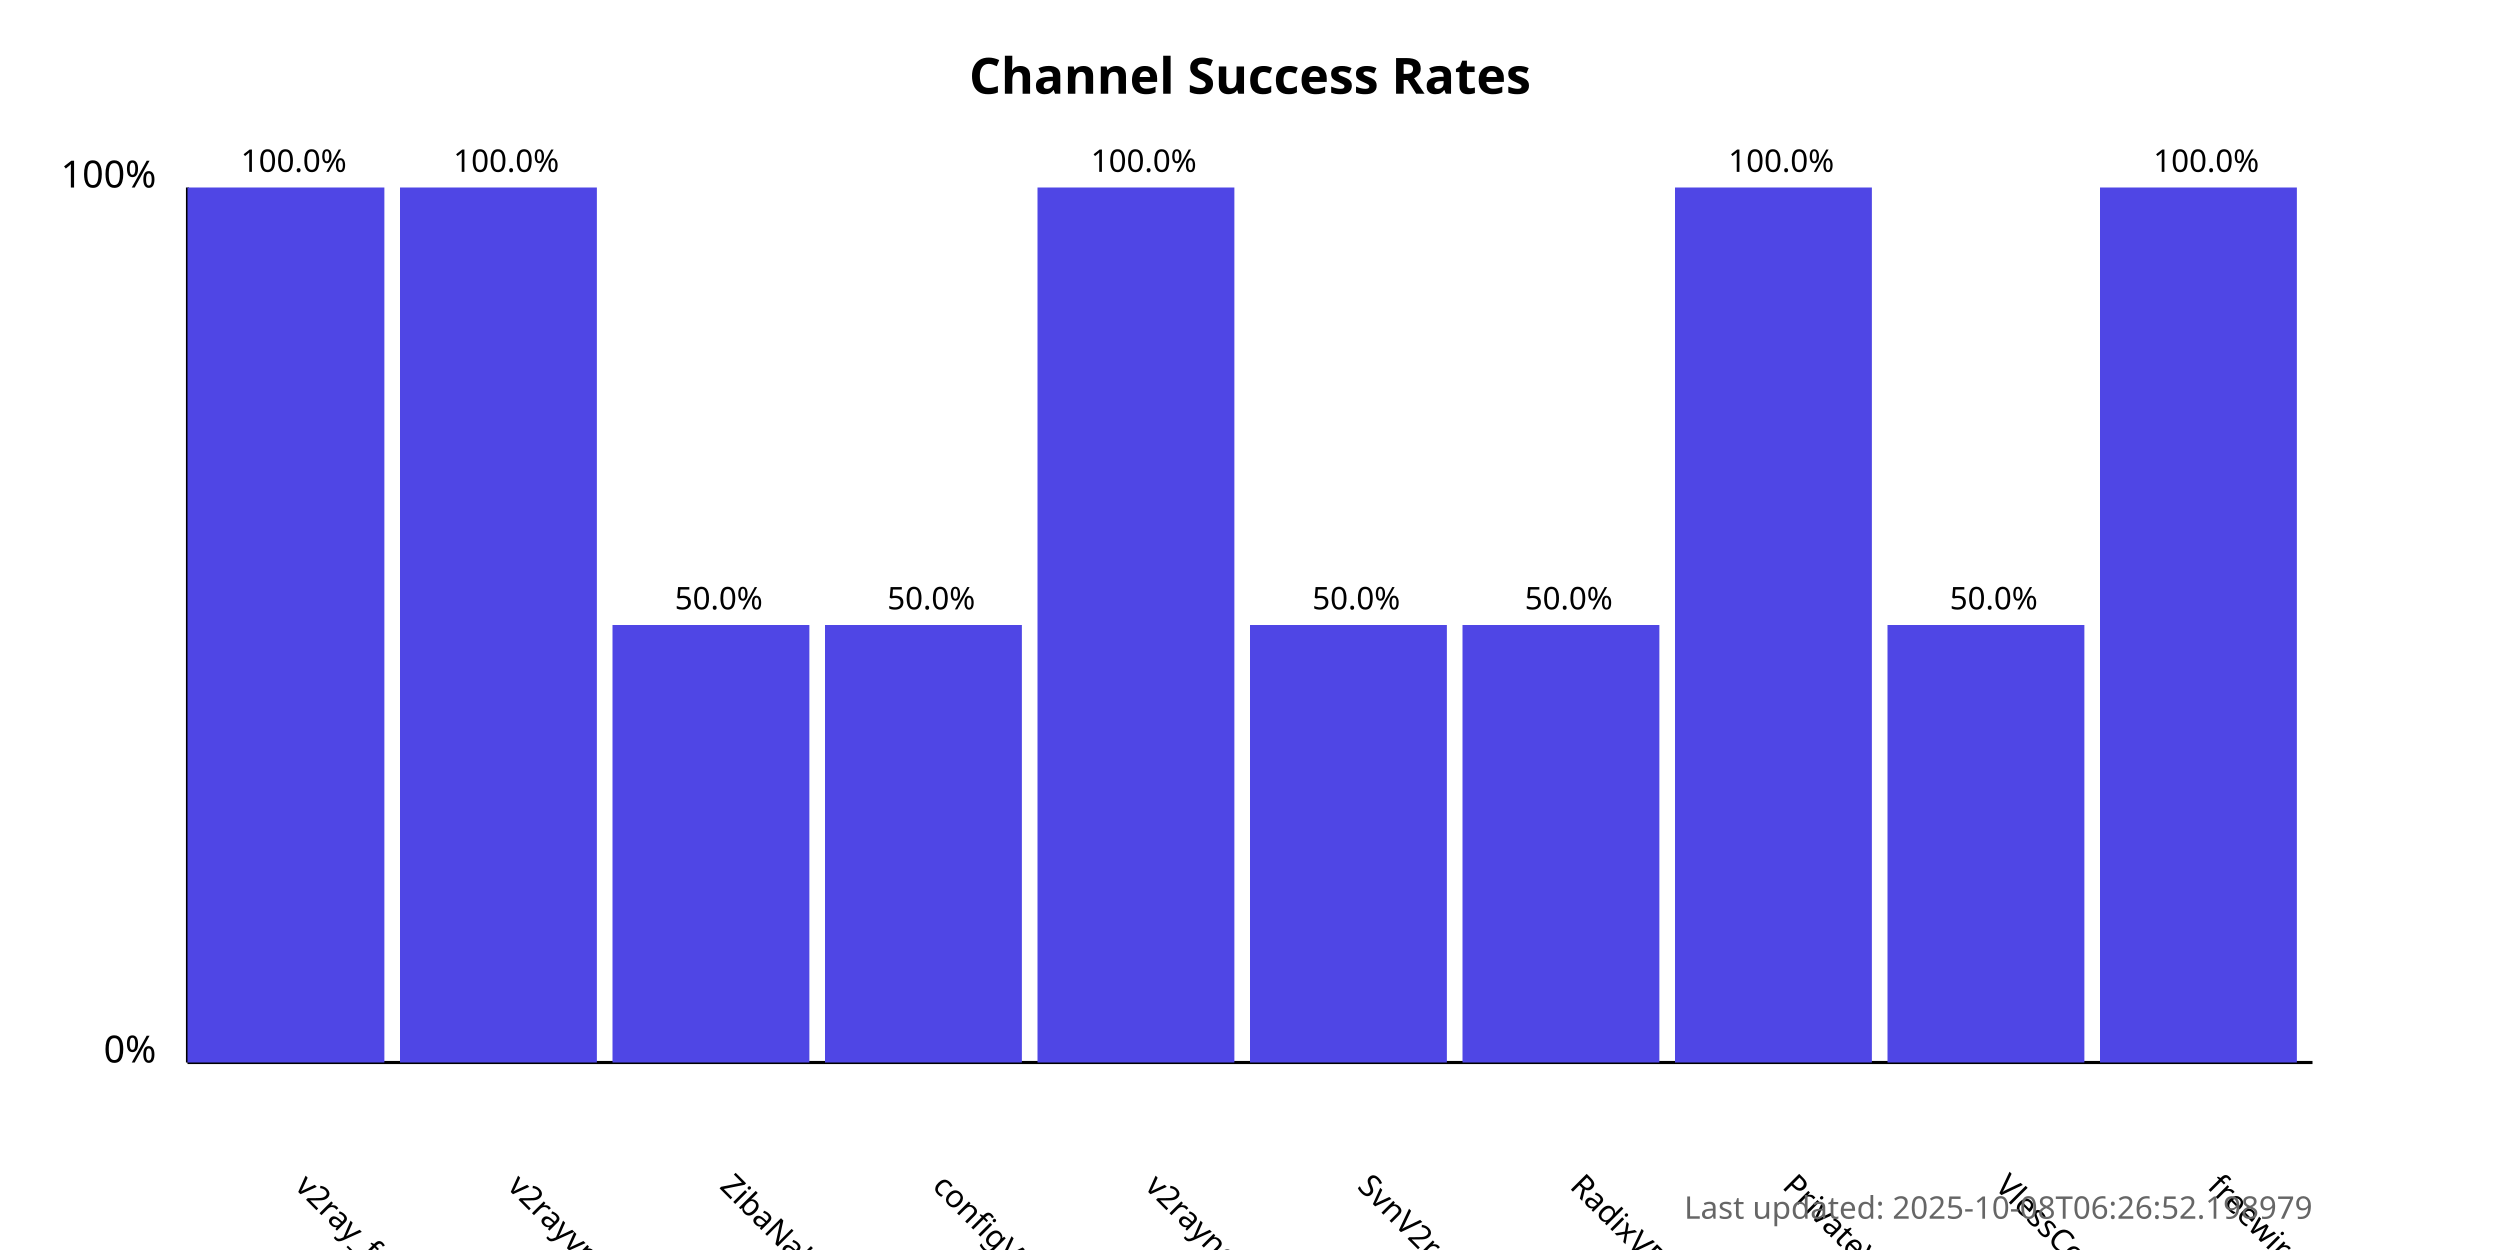
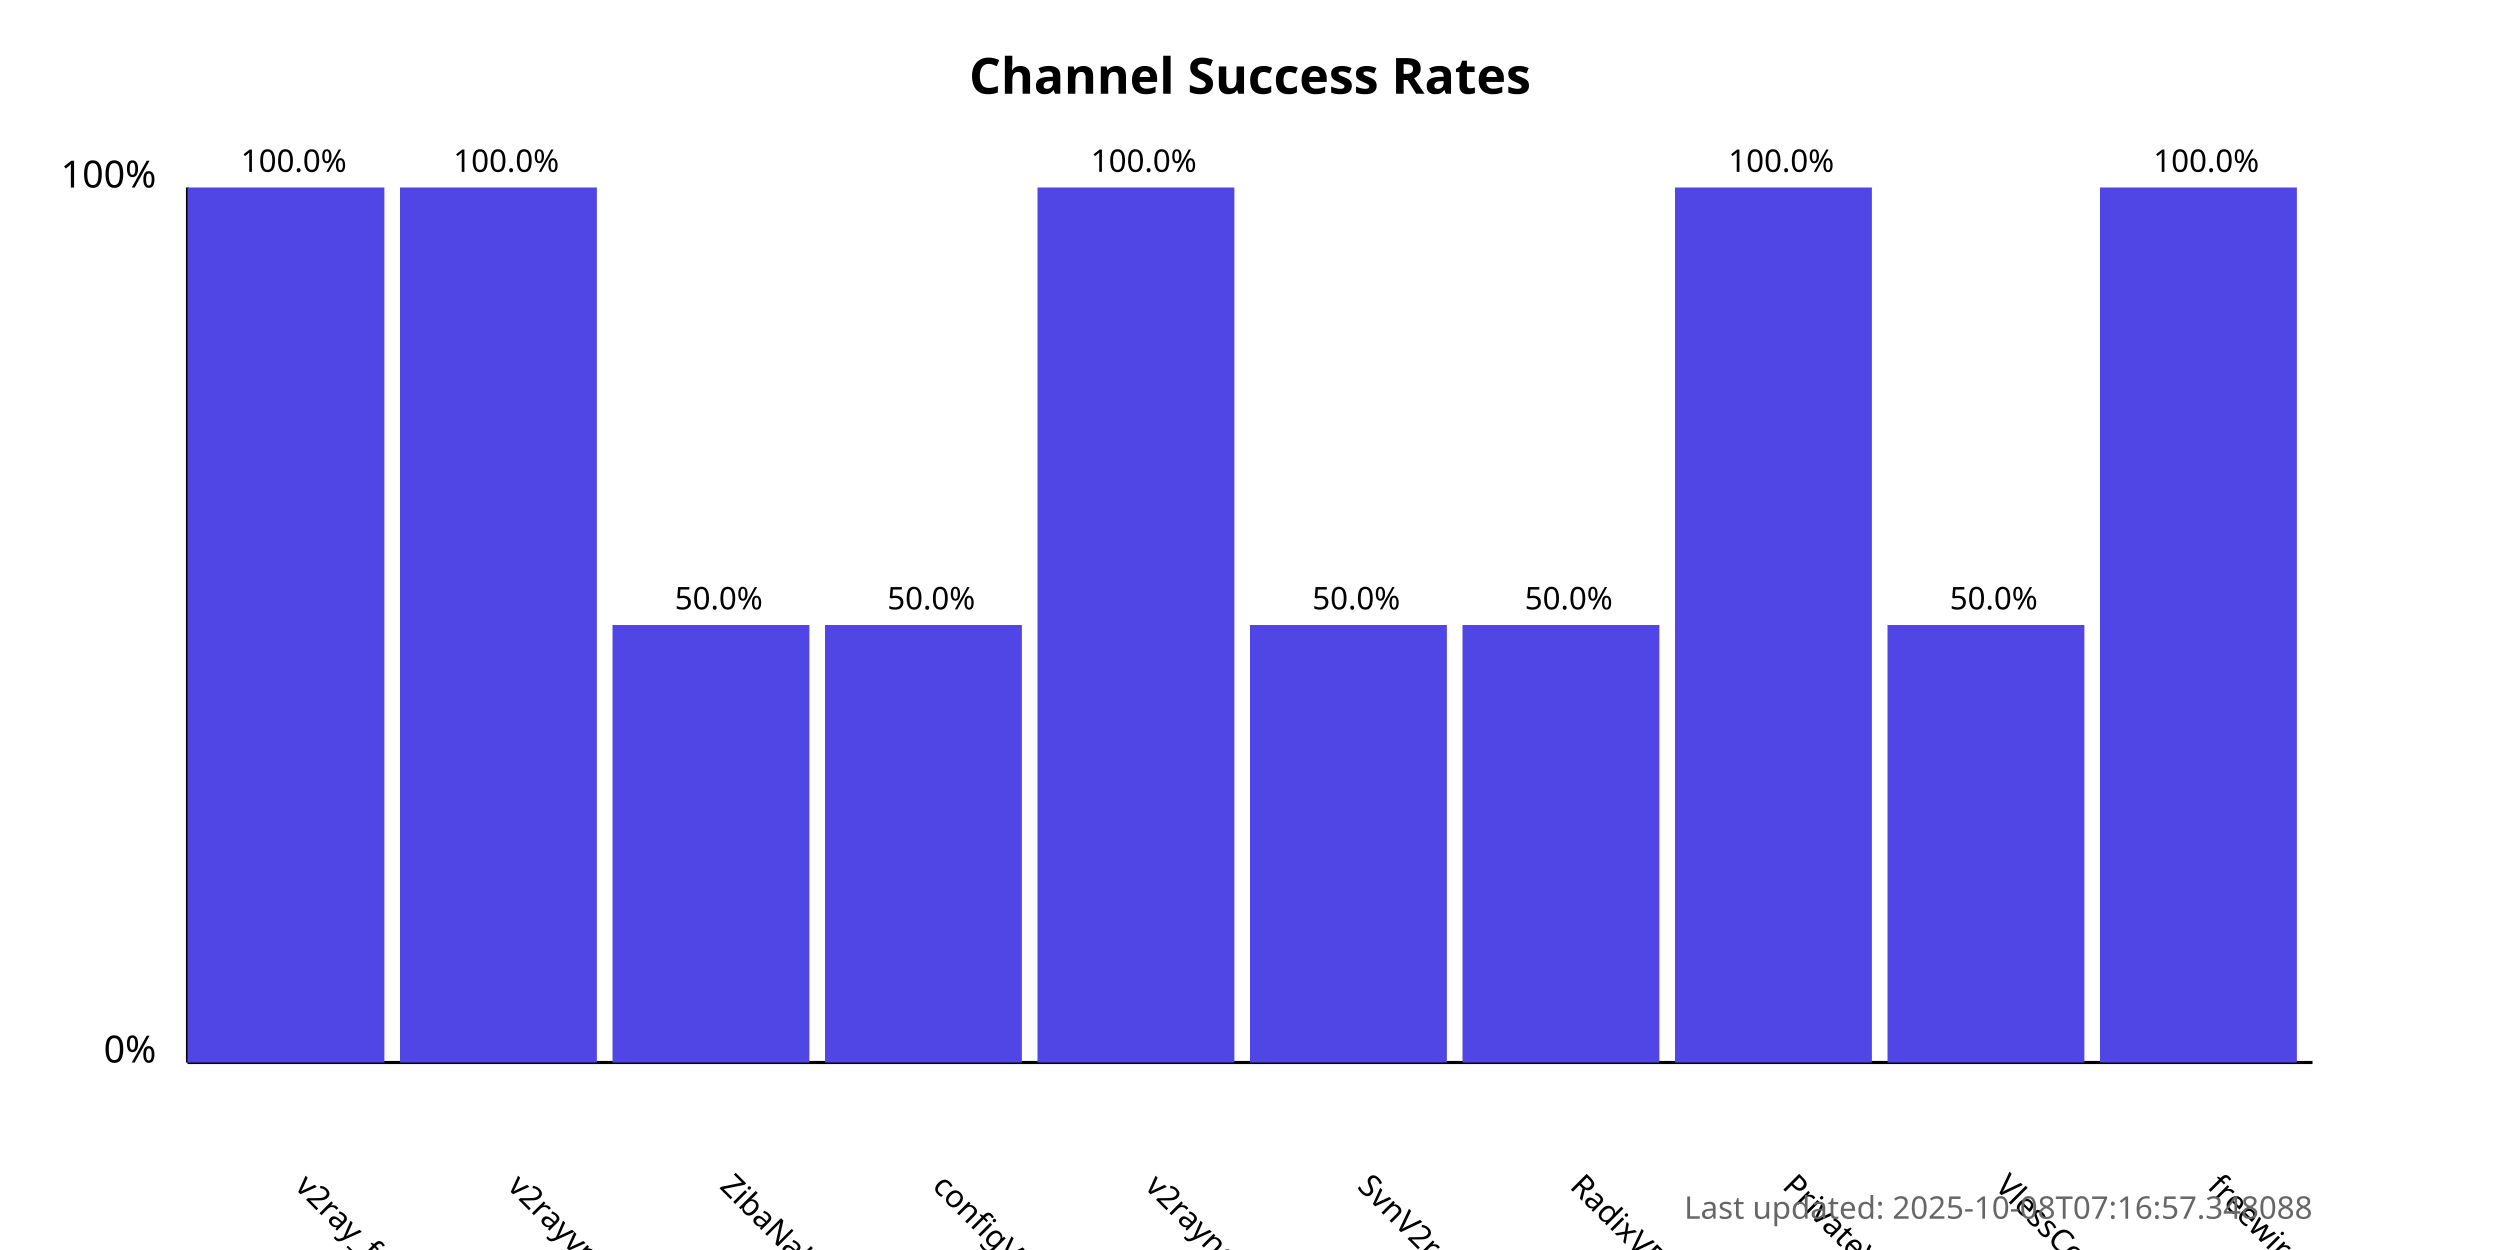
<svg xmlns="http://www.w3.org/2000/svg" width="800" height="400">
  <style>
            .chart-title { font: bold 16px sans-serif; }
            .axis-label { font: 12px sans-serif; }
            .tick-label { font: 10px sans-serif; }
            .bar { fill: #4f46e5; }
            .bar:hover { fill: #6366f1; }
            .timestamp { font: 10px sans-serif; fill: #666; }
        </style>
  <text x="400.0" y="30" text-anchor="middle" class="chart-title">
            Channel Success Rates
        </text>
  <line x1="60" y1="340" x2="60" y2="60" stroke="black" stroke-width="1" />
  <line x1="60" y1="340" x2="740" y2="340" stroke="black" stroke-width="1" />
  <text x="50" y="340" text-anchor="end" class="axis-label">0%</text>
  <text x="50" y="60" text-anchor="end" class="axis-label">100%</text>
  <g>
    <rect x="60" y="60.0" width="63.0" height="280.0" class="bar" />
    <text x="94.0" y="380" transform="rotate(45, 94.0, 380)" text-anchor="start" class="tick-label">
                v2ray_free_conf
            </text>
    <text x="94.0" y="55.0" text-anchor="middle" class="tick-label">
                100.0%
            </text>
  </g>
  <g>
    <rect x="128.0" y="60.0" width="63.0" height="280.0" class="bar" />
    <text x="162.0" y="380" transform="rotate(45, 162.0, 380)" text-anchor="start" class="tick-label">
                v2rayvpno
            </text>
    <text x="162.0" y="55.0" text-anchor="middle" class="tick-label">
                100.0%
            </text>
  </g>
  <g>
    <rect x="196.0" y="200.0" width="63.0" height="140.0" class="bar" />
    <text x="230.0" y="380" transform="rotate(45, 230.0, 380)" text-anchor="start" class="tick-label">
                ZibaNabz
            </text>
    <text x="230.0" y="195.0" text-anchor="middle" class="tick-label">
                50.0%
            </text>
  </g>
  <g>
    <rect x="264.0" y="200.0" width="63.0" height="140.0" class="bar" />
    <text x="298.0" y="380" transform="rotate(45, 298.0, 380)" text-anchor="start" class="tick-label">
                configV2rayForFree
            </text>
    <text x="298.0" y="195.0" text-anchor="middle" class="tick-label">
                50.0%
            </text>
  </g>
  <g>
    <rect x="332.0" y="60.0" width="63.0" height="280.0" class="bar" />
    <text x="366.0" y="380" transform="rotate(45, 366.0, 380)" text-anchor="start" class="tick-label">
                v2rayngvpn
            </text>
    <text x="366.0" y="55.0" text-anchor="middle" class="tick-label">
                100.0%
            </text>
  </g>
  <g>
    <rect x="400.0" y="200.0" width="63.0" height="140.0" class="bar" />
    <text x="434.0" y="380" transform="rotate(45, 434.0, 380)" text-anchor="start" class="tick-label">
                SvnV2ray
            </text>
    <text x="434.0" y="195.0" text-anchor="middle" class="tick-label">
                50.0%
            </text>
  </g>
  <g>
    <rect x="468.0" y="200.0" width="63.0" height="140.0" class="bar" />
    <text x="502.0" y="380" transform="rotate(45, 502.0, 380)" text-anchor="start" class="tick-label">
                RadixVPN
            </text>
    <text x="502.0" y="195.0" text-anchor="middle" class="tick-label">
                50.0%
            </text>
  </g>
  <g>
    <rect x="536.0" y="60.0" width="63.0" height="280.0" class="bar" />
    <text x="570.0" y="380" transform="rotate(45, 570.0, 380)" text-anchor="start" class="tick-label">
                PrivateVPNs
            </text>
    <text x="570.0" y="55.0" text-anchor="middle" class="tick-label">
                100.0%
            </text>
  </g>
  <g>
    <rect x="604.0" y="200.0" width="63.0" height="140.0" class="bar" />
    <text x="638.0" y="380" transform="rotate(45, 638.0, 380)" text-anchor="start" class="tick-label">
                VlessConfig
            </text>
    <text x="638.0" y="195.0" text-anchor="middle" class="tick-label">
                50.0%
            </text>
  </g>
  <g>
    <rect x="672.0" y="60.0" width="63.0" height="280.0" class="bar" />
    <text x="706.0" y="380" transform="rotate(45, 706.0, 380)" text-anchor="start" class="tick-label">
                freewireguard
            </text>
    <text x="706.0" y="55.0" text-anchor="middle" class="tick-label">
                100.0%
            </text>
  </g>
  <text x="740" y="390" text-anchor="end" class="timestamp">
-             Last updated: 2025-10-08T06:26:52.198979
+             Last updated: 2025-10-08T07:16:57.348088
        </text>
</svg>
